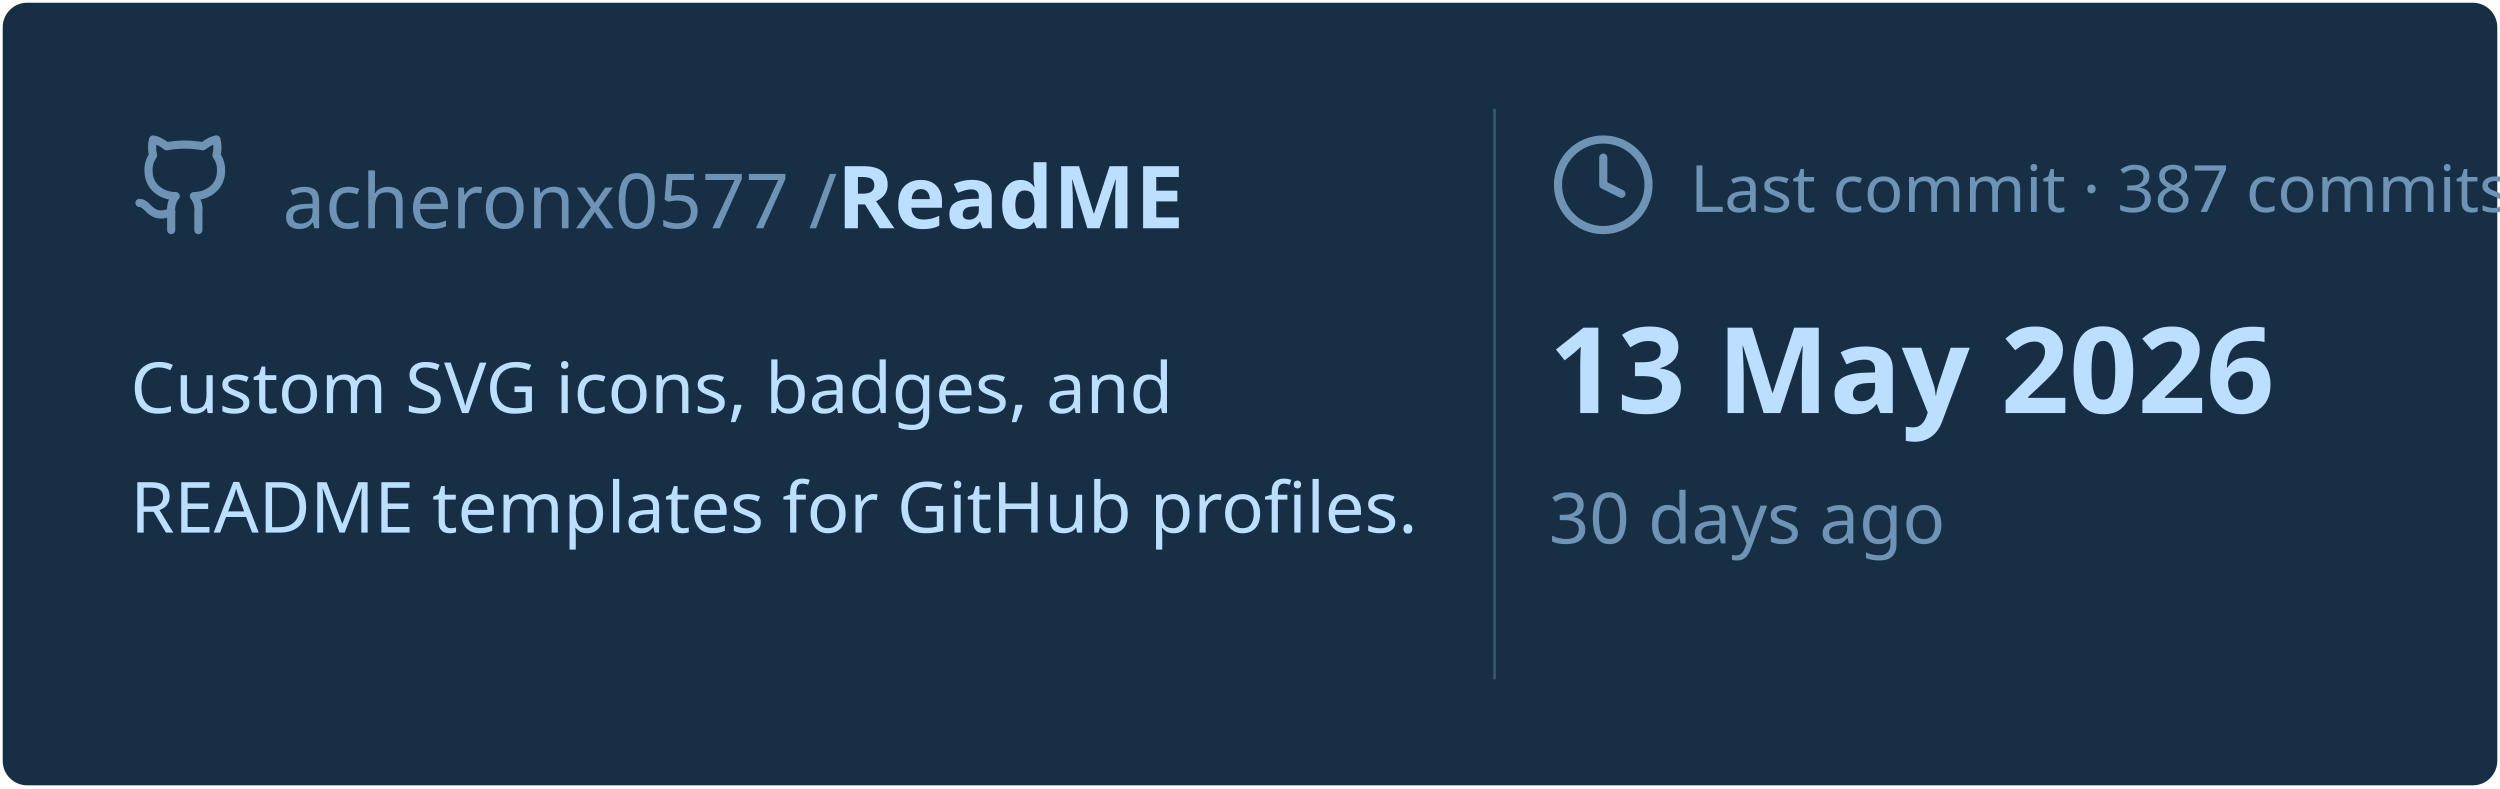
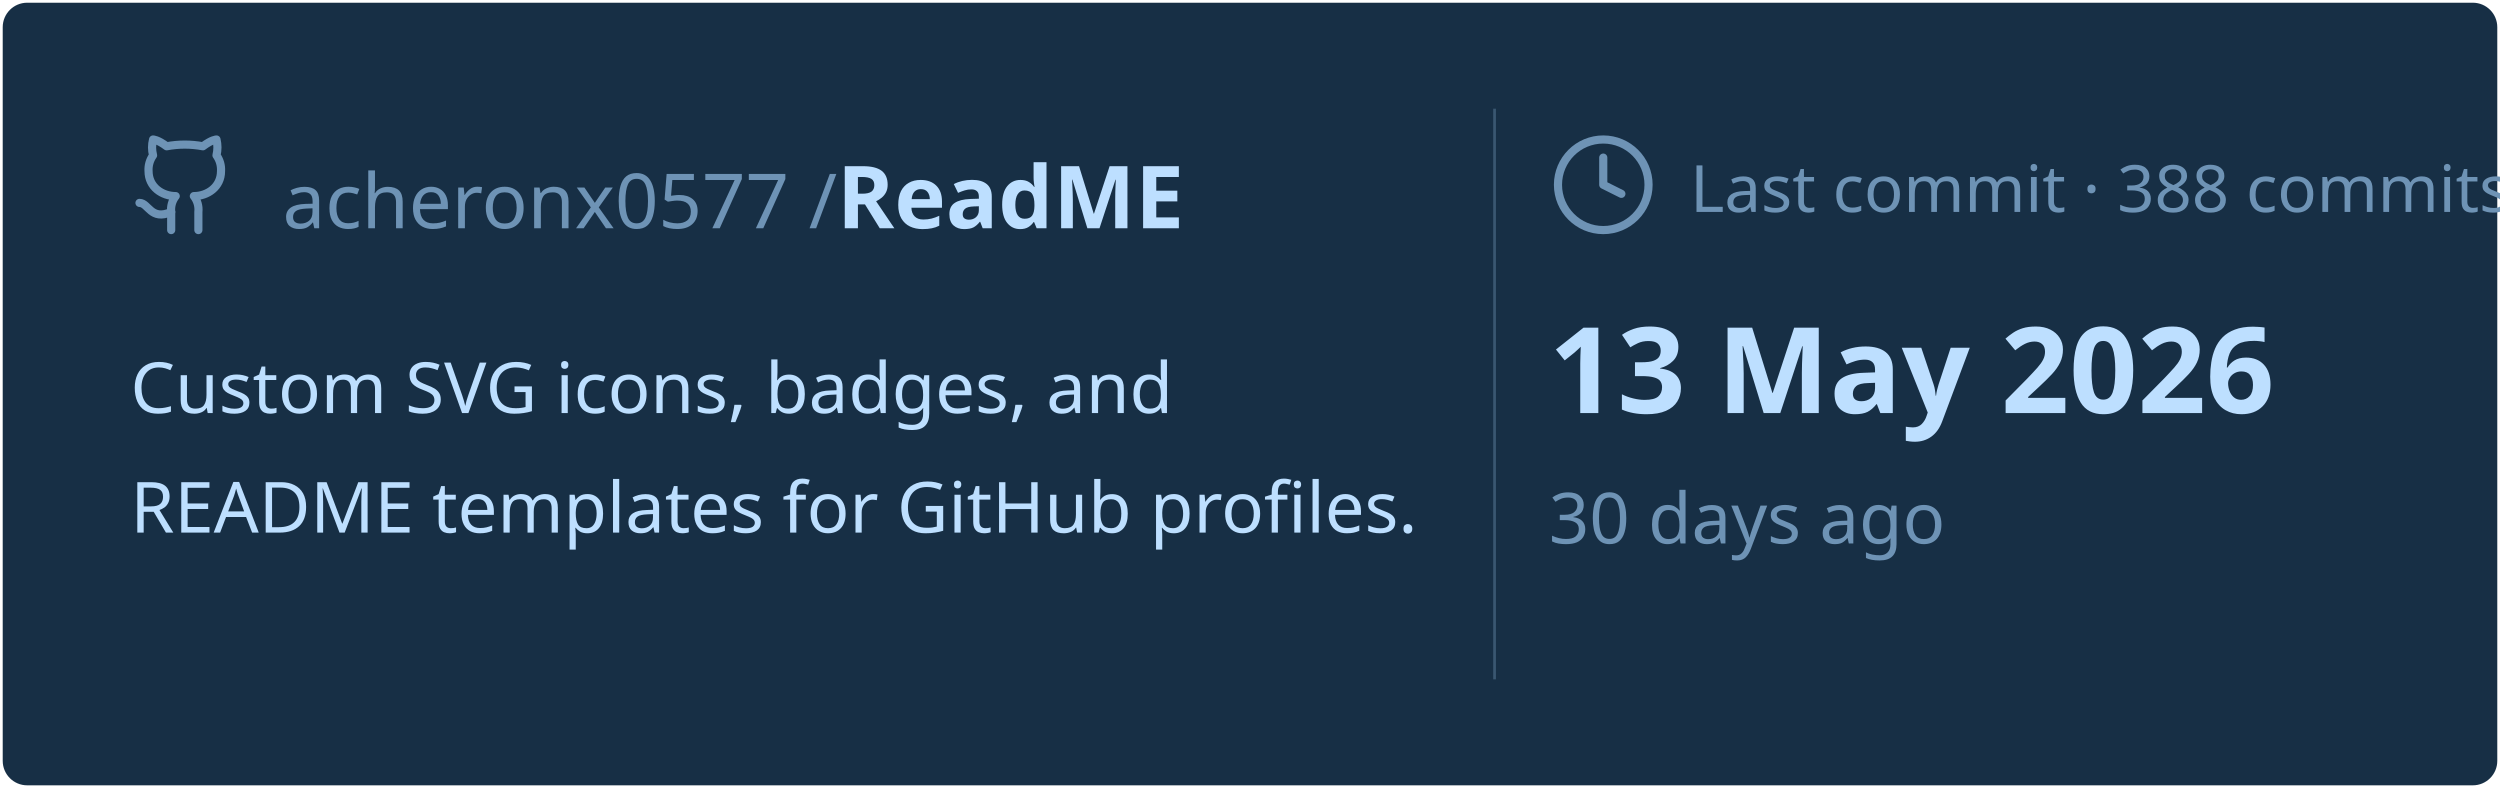
<svg xmlns="http://www.w3.org/2000/svg" viewBox="0 0 460 145" width="460px" height="145px">
  <rect stroke="#000000" stroke-opacity="0" fill="#172F45" rx="4.5" x="0.5" y="0.5" width="459" height="144" />
  <g transform="translate(24, 42)">
    <svg x="0" y="-18" width="20" height="20" viewBox="0 0 24 24" fill="none" stroke="#6E93B5" stroke-width="1.8" stroke-linecap="round" stroke-linejoin="round">
      <path d="M15 22v-4a4.8 4.8 0 0 0-1-3.5c3 0 6-2 6-5.5.08-1.25-.27-2.48-1-3.5.28-1.15.28-2.35 0-3.5 0 0-1 0-3 1.5-2.64-.5-5.36-.5-8 0C6 2 5 2 5 2c-.3 1.15-.3 2.35 0 3.5A5.403 5.403 0 0 0 4 9c0 3.5 3 5.5 6 5.5-.39.49-.68 1.05-.85 1.65-.17.6-.22 1.23-.15 1.85v4" />
      <path d="M9 18c-4.51 2-5-2-7-2" />
    </svg>
    <text x="28" y="0" font-family="&quot;Segoe UI&quot;, Ubuntu, sans-serif" font-size="14" font-weight="400" fill="#6E93B5">acheronx0577 /</text>
    <text x="130" y="0" font-family="&quot;Segoe UI&quot;, Ubuntu, sans-serif" font-size="16" font-weight="700" fill="#BDDFFF">ReadME</text>
  </g>
  <text x="24" y="76" font-family="&quot;Segoe UI&quot;, Ubuntu, sans-serif" font-size="13" font-weight="400" fill="#BDDFFF">Custom SVG icons, badges, and</text>
  <text x="24" y="98" font-family="&quot;Segoe UI&quot;, Ubuntu, sans-serif" font-size="13" font-weight="400" fill="#BDDFFF">README templates for GitHub profiles.</text>
  <line x1="275" y1="20" x2="275" y2="125" stroke="#6E93B5" stroke-width="0.5" stroke-opacity="0.4" />
  <svg x="285" y="24" width="20" height="20" viewBox="0 0 24 24" fill="none" stroke="#6E93B5" stroke-width="1.8" stroke-linecap="round" stroke-linejoin="round">
    <circle cx="12" cy="12" r="10" />
    <polyline points="12 6 12 12 16 14" />
  </svg>
-   <text x="311" y="39" font-family="&quot;Segoe UI&quot;, Ubuntu, sans-serif" font-size="12" font-weight="400" fill="#6E93B5">Last commit · 387 commits</text>
+   <text x="311" y="39" font-family="&quot;Segoe UI&quot;, Ubuntu, sans-serif" font-size="12" font-weight="400" fill="#6E93B5">Last commit · 388 commits</text>
  <text x="285" y="76" font-family="&quot;Segoe UI&quot;, Ubuntu, sans-serif" font-size="22" font-weight="700" fill="#BDDFFF">13 May 2026</text>
  <text x="285" y="100" font-family="&quot;Segoe UI&quot;, Ubuntu, sans-serif" font-size="13" font-weight="400" fill="#6E93B5">30 days ago</text>
</svg>
